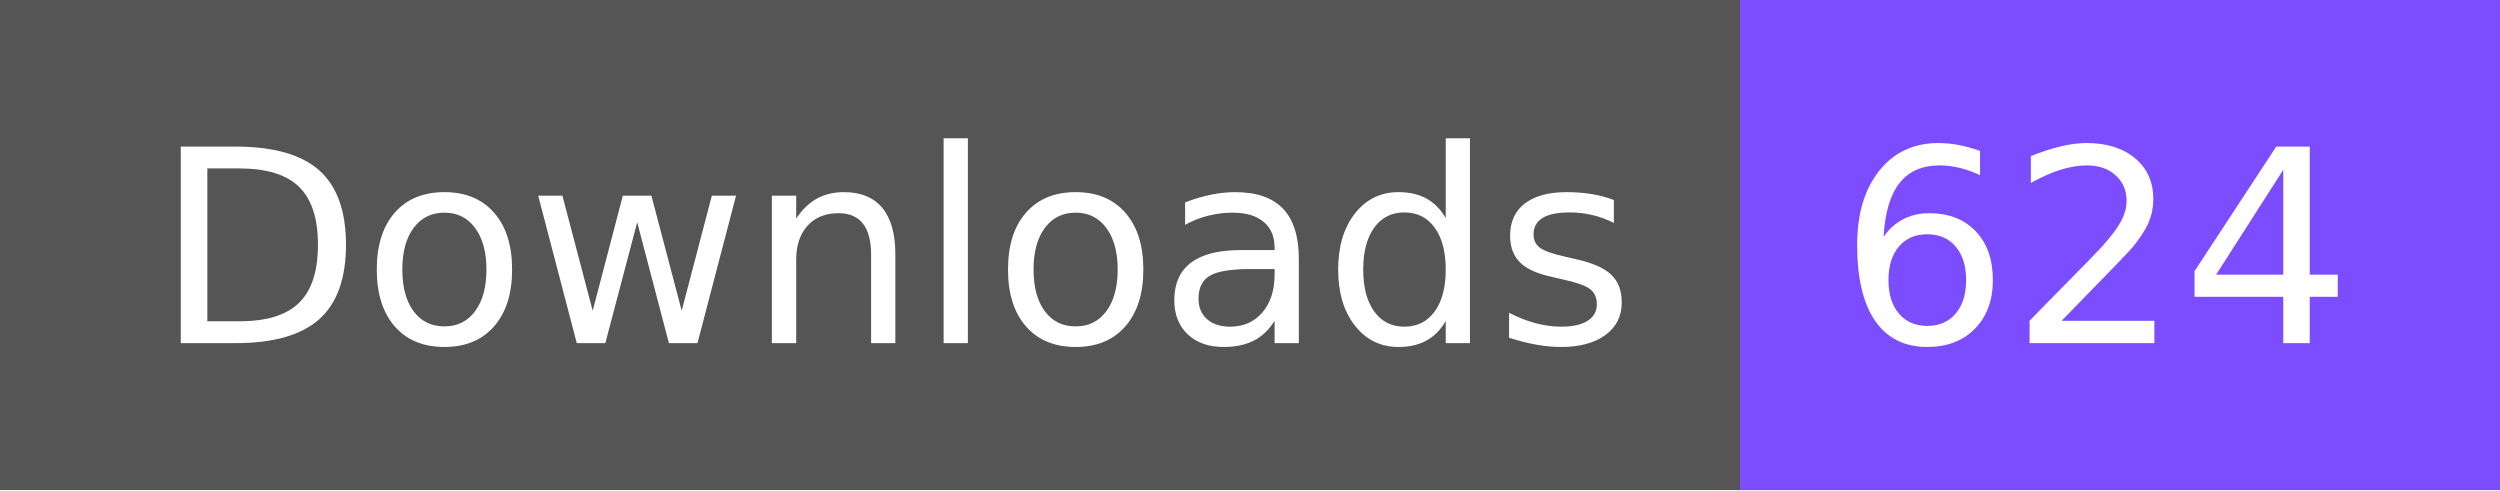
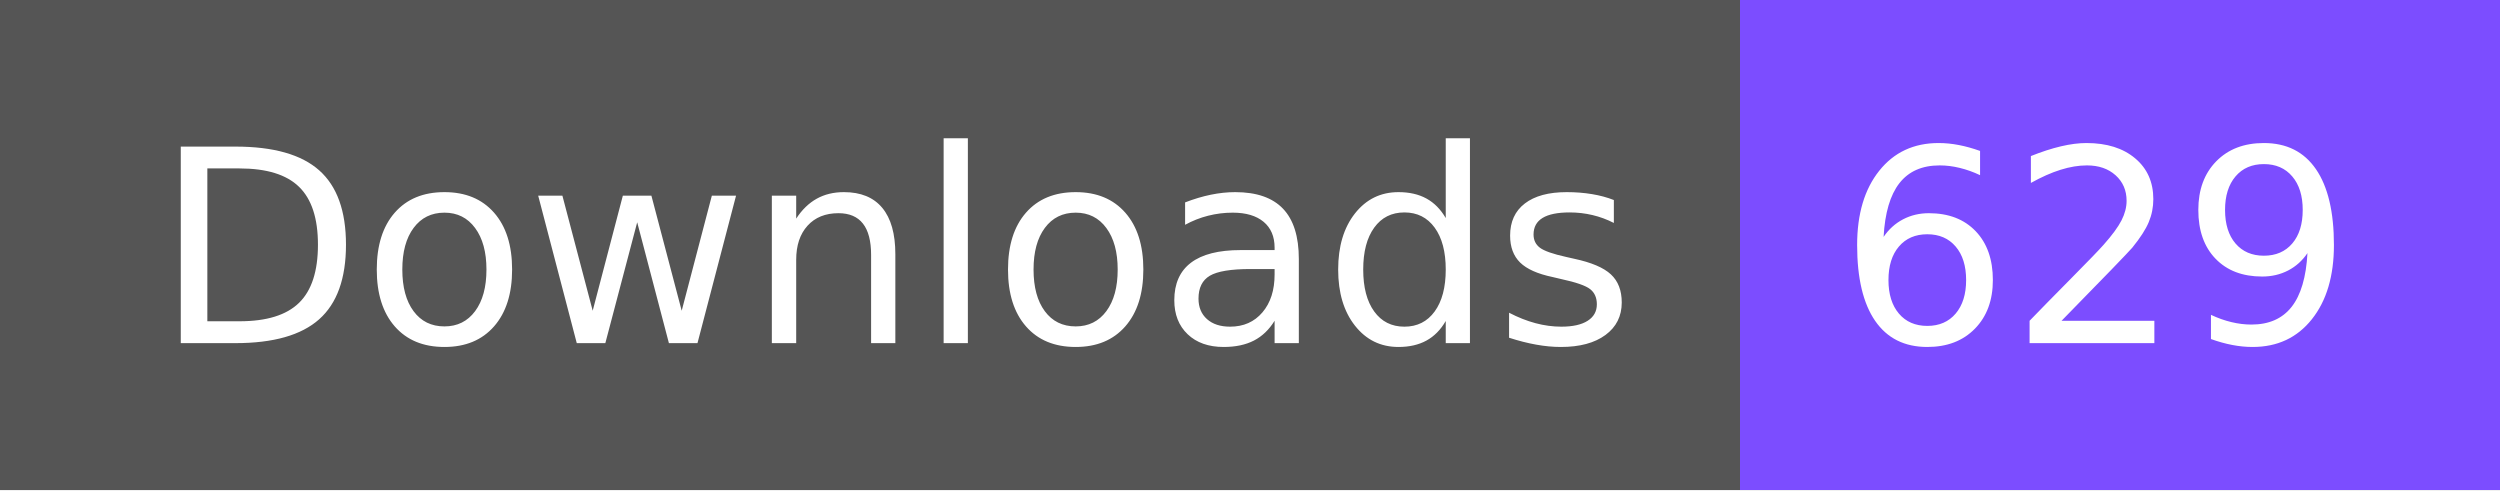
- <svg xmlns="http://www.w3.org/2000/svg" width="102" height="20" role="img" aria-label="Downloads: 624">
+ <svg xmlns="http://www.w3.org/2000/svg" width="102" height="20" role="img" aria-label="Downloads: 629">
  <g shape-rendering="crispEdges">
    <rect width="71" height="20" fill="#555" />
    <rect x="71" width="31" height="20" fill="#7c4dff" />
  </g>
  <g fill="#fff" text-anchor="middle" font-family="Verdana,Geneva,DejaVu Sans,sans-serif" text-rendering="geometricPrecision" font-size="110">
    <text x="365" y="140" textLength="610" transform="scale(.1)">Downloads</text>
-     <text x="855" y="140" textLength="210" transform="scale(.1)">624</text>
+     <text x="855" y="140" textLength="210" transform="scale(.1)">629</text>
  </g>
</svg>
